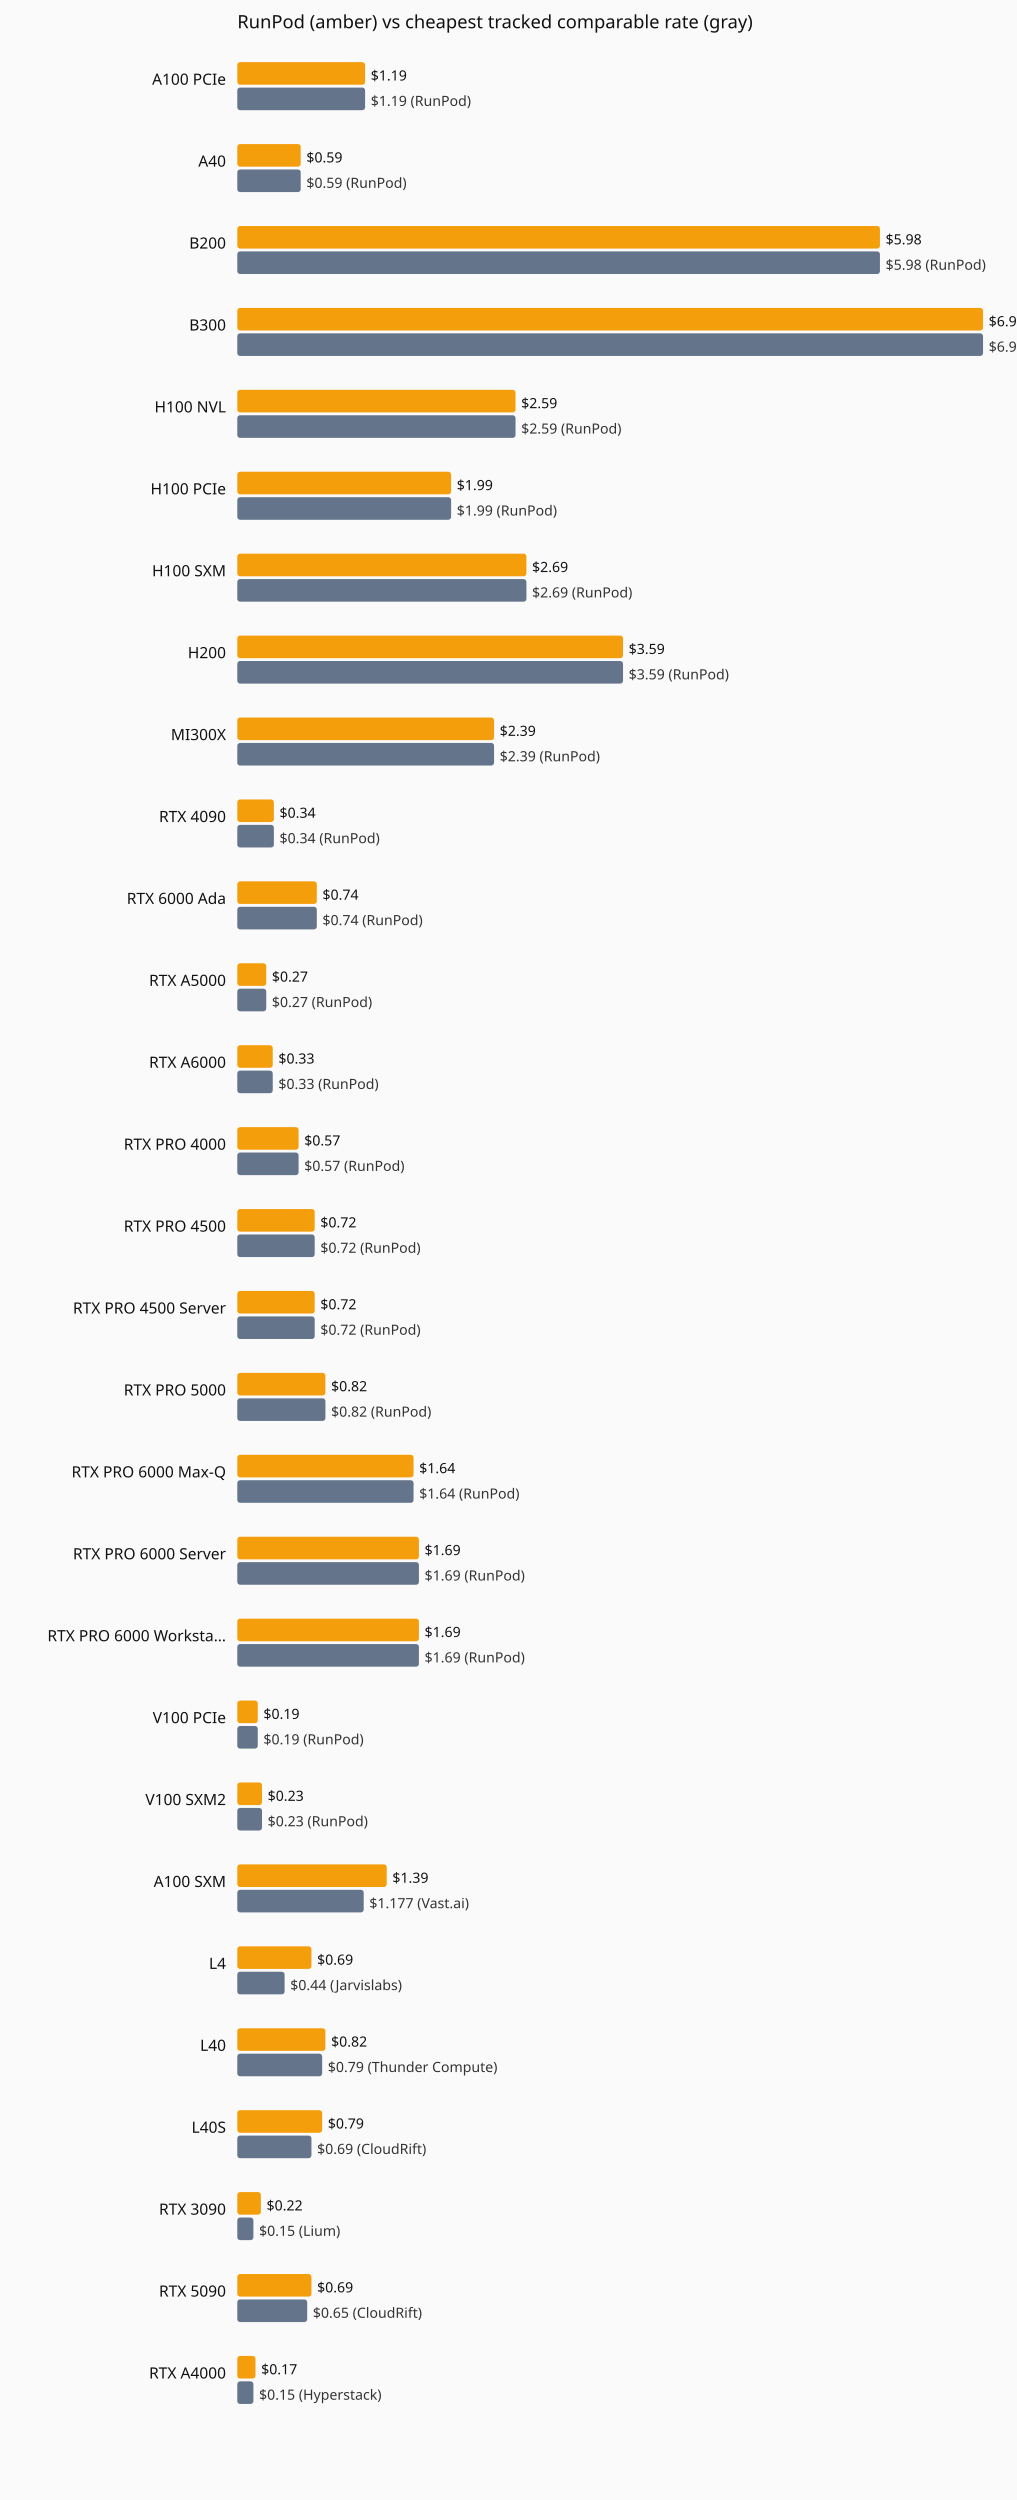
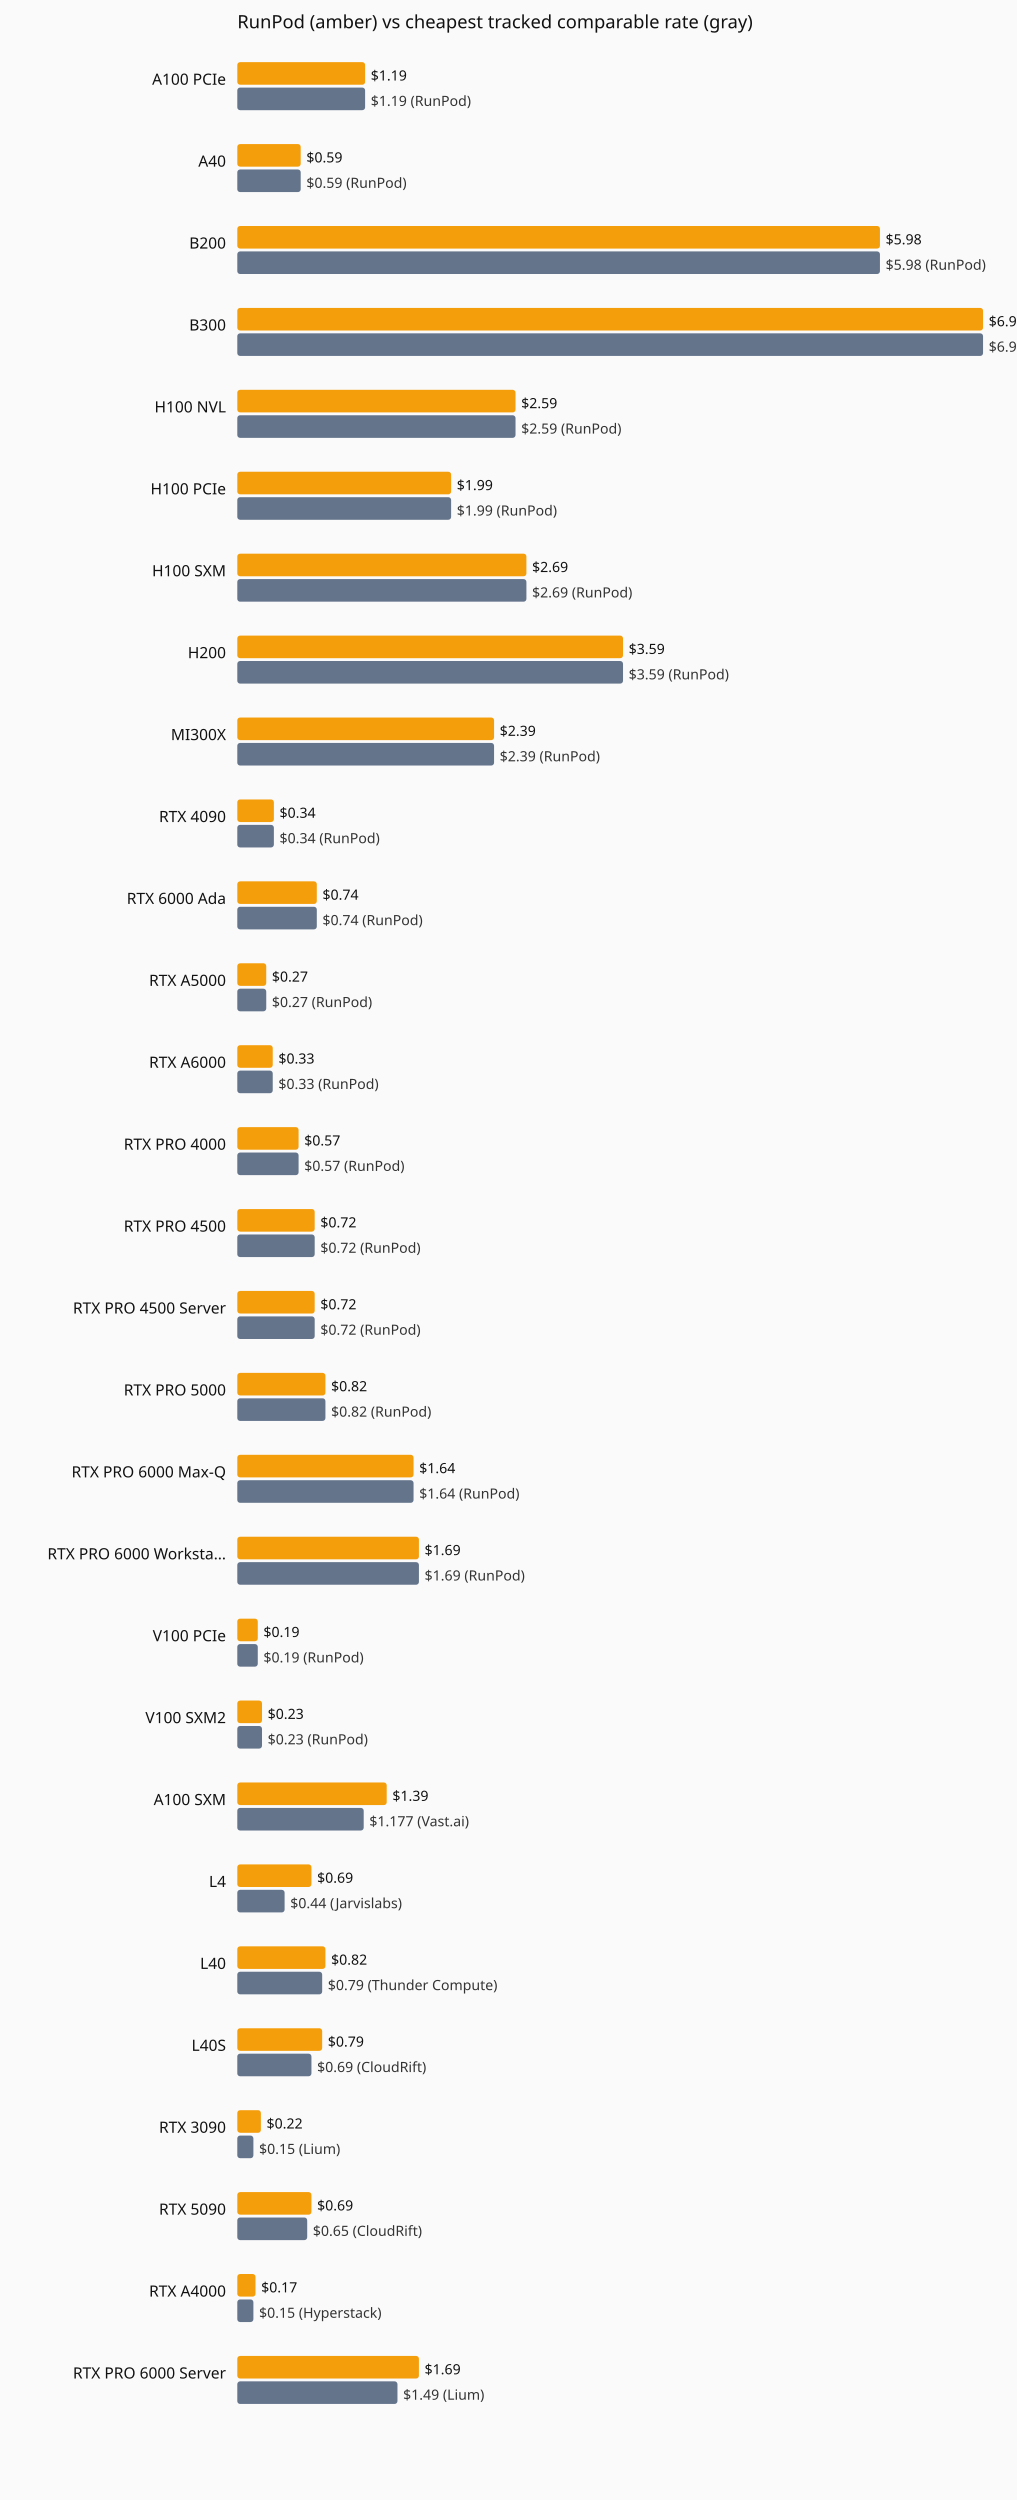
<svg xmlns="http://www.w3.org/2000/svg" viewBox="0 0 720 1770" role="img" aria-label="Current hourly rate versus the cheapest tracked vendor, by GPU model.">
  <rect width="720" height="1770" fill="#fafafa" />
  <text x="168" y="20" font-family="system-ui,sans-serif" font-size="13" fill="#111">RunPod (amber) vs cheapest tracked comparable rate (gray)</text>
  <text x="160" y="60" text-anchor="end" font-family="system-ui,sans-serif" font-size="11" fill="#111">A100 PCIe</text>
  <rect x="168" y="44" width="90.5" height="16" fill="#f59e0b" rx="2" />
  <text x="262.5" y="57" font-family="system-ui,sans-serif" font-size="10" fill="#111">$1.19</text>
  <rect x="168" y="62" width="90.5" height="16" fill="#64748b" rx="2" />
  <text x="262.5" y="75" font-family="system-ui,sans-serif" font-size="10" fill="#333">$1.19 (RunPod)</text>
  <text x="160" y="118" text-anchor="end" font-family="system-ui,sans-serif" font-size="11" fill="#111">A40</text>
  <rect x="168" y="102" width="44.9" height="16" fill="#f59e0b" rx="2" />
  <text x="216.9" y="115" font-family="system-ui,sans-serif" font-size="10" fill="#111">$0.59</text>
  <rect x="168" y="120" width="44.9" height="16" fill="#64748b" rx="2" />
  <text x="216.9" y="133" font-family="system-ui,sans-serif" font-size="10" fill="#333">$0.59 (RunPod)</text>
  <text x="160" y="176" text-anchor="end" font-family="system-ui,sans-serif" font-size="11" fill="#111">B200</text>
  <rect x="168" y="160" width="455.0" height="16" fill="#f59e0b" rx="2" />
  <text x="627.0" y="173" font-family="system-ui,sans-serif" font-size="10" fill="#111">$5.98</text>
  <rect x="168" y="178" width="455.0" height="16" fill="#64748b" rx="2" />
  <text x="627.0" y="191" font-family="system-ui,sans-serif" font-size="10" fill="#333">$5.98 (RunPod)</text>
  <text x="160" y="234" text-anchor="end" font-family="system-ui,sans-serif" font-size="11" fill="#111">B300</text>
  <rect x="168" y="218" width="528.0" height="16" fill="#f59e0b" rx="2" />
  <text x="700.0" y="231" font-family="system-ui,sans-serif" font-size="10" fill="#111">$6.94</text>
  <rect x="168" y="236" width="528.0" height="16" fill="#64748b" rx="2" />
  <text x="700.0" y="249" font-family="system-ui,sans-serif" font-size="10" fill="#333">$6.94 (RunPod)</text>
  <text x="160" y="292" text-anchor="end" font-family="system-ui,sans-serif" font-size="11" fill="#111">H100 NVL</text>
  <rect x="168" y="276" width="197.0" height="16" fill="#f59e0b" rx="2" />
  <text x="369.0" y="289" font-family="system-ui,sans-serif" font-size="10" fill="#111">$2.59</text>
  <rect x="168" y="294" width="197.0" height="16" fill="#64748b" rx="2" />
  <text x="369.0" y="307" font-family="system-ui,sans-serif" font-size="10" fill="#333">$2.59 (RunPod)</text>
  <text x="160" y="350" text-anchor="end" font-family="system-ui,sans-serif" font-size="11" fill="#111">H100 PCIe</text>
  <rect x="168" y="334" width="151.4" height="16" fill="#f59e0b" rx="2" />
  <text x="323.4" y="347" font-family="system-ui,sans-serif" font-size="10" fill="#111">$1.99</text>
  <rect x="168" y="352" width="151.4" height="16" fill="#64748b" rx="2" />
  <text x="323.4" y="365" font-family="system-ui,sans-serif" font-size="10" fill="#333">$1.99 (RunPod)</text>
  <text x="160" y="408" text-anchor="end" font-family="system-ui,sans-serif" font-size="11" fill="#111">H100 SXM</text>
  <rect x="168" y="392" width="204.7" height="16" fill="#f59e0b" rx="2" />
  <text x="376.7" y="405" font-family="system-ui,sans-serif" font-size="10" fill="#111">$2.69</text>
  <rect x="168" y="410" width="204.7" height="16" fill="#64748b" rx="2" />
  <text x="376.7" y="423" font-family="system-ui,sans-serif" font-size="10" fill="#333">$2.69 (RunPod)</text>
  <text x="160" y="466" text-anchor="end" font-family="system-ui,sans-serif" font-size="11" fill="#111">H200</text>
  <rect x="168" y="450" width="273.1" height="16" fill="#f59e0b" rx="2" />
  <text x="445.1" y="463" font-family="system-ui,sans-serif" font-size="10" fill="#111">$3.59</text>
  <rect x="168" y="468" width="273.1" height="16" fill="#64748b" rx="2" />
  <text x="445.1" y="481" font-family="system-ui,sans-serif" font-size="10" fill="#333">$3.59 (RunPod)</text>
  <text x="160" y="524" text-anchor="end" font-family="system-ui,sans-serif" font-size="11" fill="#111">MI300X</text>
  <rect x="168" y="508" width="181.8" height="16" fill="#f59e0b" rx="2" />
  <text x="353.8" y="521" font-family="system-ui,sans-serif" font-size="10" fill="#111">$2.39</text>
  <rect x="168" y="526" width="181.8" height="16" fill="#64748b" rx="2" />
  <text x="353.8" y="539" font-family="system-ui,sans-serif" font-size="10" fill="#333">$2.39 (RunPod)</text>
  <text x="160" y="582" text-anchor="end" font-family="system-ui,sans-serif" font-size="11" fill="#111">RTX 4090</text>
  <rect x="168" y="566" width="25.9" height="16" fill="#f59e0b" rx="2" />
  <text x="197.9" y="579" font-family="system-ui,sans-serif" font-size="10" fill="#111">$0.34</text>
  <rect x="168" y="584" width="25.9" height="16" fill="#64748b" rx="2" />
  <text x="197.9" y="597" font-family="system-ui,sans-serif" font-size="10" fill="#333">$0.34 (RunPod)</text>
  <text x="160" y="640" text-anchor="end" font-family="system-ui,sans-serif" font-size="11" fill="#111">RTX 6000 Ada</text>
  <rect x="168" y="624" width="56.3" height="16" fill="#f59e0b" rx="2" />
  <text x="228.3" y="637" font-family="system-ui,sans-serif" font-size="10" fill="#111">$0.74</text>
  <rect x="168" y="642" width="56.3" height="16" fill="#64748b" rx="2" />
  <text x="228.3" y="655" font-family="system-ui,sans-serif" font-size="10" fill="#333">$0.74 (RunPod)</text>
  <text x="160" y="698" text-anchor="end" font-family="system-ui,sans-serif" font-size="11" fill="#111">RTX A5000</text>
  <rect x="168" y="682" width="20.5" height="16" fill="#f59e0b" rx="2" />
  <text x="192.5" y="695" font-family="system-ui,sans-serif" font-size="10" fill="#111">$0.27</text>
  <rect x="168" y="700" width="20.5" height="16" fill="#64748b" rx="2" />
  <text x="192.5" y="713" font-family="system-ui,sans-serif" font-size="10" fill="#333">$0.27 (RunPod)</text>
  <text x="160" y="756" text-anchor="end" font-family="system-ui,sans-serif" font-size="11" fill="#111">RTX A6000</text>
  <rect x="168" y="740" width="25.1" height="16" fill="#f59e0b" rx="2" />
  <text x="197.1" y="753" font-family="system-ui,sans-serif" font-size="10" fill="#111">$0.33</text>
  <rect x="168" y="758" width="25.1" height="16" fill="#64748b" rx="2" />
  <text x="197.1" y="771" font-family="system-ui,sans-serif" font-size="10" fill="#333">$0.33 (RunPod)</text>
  <text x="160" y="814" text-anchor="end" font-family="system-ui,sans-serif" font-size="11" fill="#111">RTX PRO 4000</text>
  <rect x="168" y="798" width="43.4" height="16" fill="#f59e0b" rx="2" />
  <text x="215.4" y="811" font-family="system-ui,sans-serif" font-size="10" fill="#111">$0.57</text>
  <rect x="168" y="816" width="43.4" height="16" fill="#64748b" rx="2" />
  <text x="215.4" y="829" font-family="system-ui,sans-serif" font-size="10" fill="#333">$0.57 (RunPod)</text>
  <text x="160" y="872" text-anchor="end" font-family="system-ui,sans-serif" font-size="11" fill="#111">RTX PRO 4500</text>
  <rect x="168" y="856" width="54.8" height="16" fill="#f59e0b" rx="2" />
  <text x="226.8" y="869" font-family="system-ui,sans-serif" font-size="10" fill="#111">$0.72</text>
  <rect x="168" y="874" width="54.8" height="16" fill="#64748b" rx="2" />
  <text x="226.8" y="887" font-family="system-ui,sans-serif" font-size="10" fill="#333">$0.72 (RunPod)</text>
  <text x="160" y="930" text-anchor="end" font-family="system-ui,sans-serif" font-size="11" fill="#111">RTX PRO 4500 Server</text>
  <rect x="168" y="914" width="54.8" height="16" fill="#f59e0b" rx="2" />
  <text x="226.8" y="927" font-family="system-ui,sans-serif" font-size="10" fill="#111">$0.72</text>
  <rect x="168" y="932" width="54.8" height="16" fill="#64748b" rx="2" />
  <text x="226.8" y="945" font-family="system-ui,sans-serif" font-size="10" fill="#333">$0.72 (RunPod)</text>
  <text x="160" y="988" text-anchor="end" font-family="system-ui,sans-serif" font-size="11" fill="#111">RTX PRO 5000</text>
  <rect x="168" y="972" width="62.4" height="16" fill="#f59e0b" rx="2" />
  <text x="234.4" y="985" font-family="system-ui,sans-serif" font-size="10" fill="#111">$0.82</text>
  <rect x="168" y="990" width="62.4" height="16" fill="#64748b" rx="2" />
  <text x="234.4" y="1003" font-family="system-ui,sans-serif" font-size="10" fill="#333">$0.82 (RunPod)</text>
  <text x="160" y="1046" text-anchor="end" font-family="system-ui,sans-serif" font-size="11" fill="#111">RTX PRO 6000 Max-Q</text>
  <rect x="168" y="1030" width="124.8" height="16" fill="#f59e0b" rx="2" />
  <text x="296.8" y="1043" font-family="system-ui,sans-serif" font-size="10" fill="#111">$1.64</text>
  <rect x="168" y="1048" width="124.8" height="16" fill="#64748b" rx="2" />
  <text x="296.8" y="1061" font-family="system-ui,sans-serif" font-size="10" fill="#333">$1.64 (RunPod)</text>
-   <text x="160" y="1104" text-anchor="end" font-family="system-ui,sans-serif" font-size="11" fill="#111">RTX PRO 6000 Server</text>
+   <text x="160" y="1104" text-anchor="end" font-family="system-ui,sans-serif" font-size="11" fill="#111">RTX PRO 6000 Worksta…</text>
  <rect x="168" y="1088" width="128.6" height="16" fill="#f59e0b" rx="2" />
  <text x="300.6" y="1101" font-family="system-ui,sans-serif" font-size="10" fill="#111">$1.69</text>
  <rect x="168" y="1106" width="128.6" height="16" fill="#64748b" rx="2" />
  <text x="300.6" y="1119" font-family="system-ui,sans-serif" font-size="10" fill="#333">$1.69 (RunPod)</text>
-   <text x="160" y="1162" text-anchor="end" font-family="system-ui,sans-serif" font-size="11" fill="#111">RTX PRO 6000 Worksta…</text>
-   <rect x="168" y="1146" width="128.6" height="16" fill="#f59e0b" rx="2" />
-   <text x="300.6" y="1159" font-family="system-ui,sans-serif" font-size="10" fill="#111">$1.69</text>
-   <rect x="168" y="1164" width="128.6" height="16" fill="#64748b" rx="2" />
-   <text x="300.6" y="1177" font-family="system-ui,sans-serif" font-size="10" fill="#333">$1.69 (RunPod)</text>
-   <text x="160" y="1220" text-anchor="end" font-family="system-ui,sans-serif" font-size="11" fill="#111">V100 PCIe</text>
-   <rect x="168" y="1204" width="14.5" height="16" fill="#f59e0b" rx="2" />
-   <text x="186.5" y="1217" font-family="system-ui,sans-serif" font-size="10" fill="#111">$0.19</text>
-   <rect x="168" y="1222" width="14.5" height="16" fill="#64748b" rx="2" />
-   <text x="186.5" y="1235" font-family="system-ui,sans-serif" font-size="10" fill="#333">$0.19 (RunPod)</text>
-   <text x="160" y="1278" text-anchor="end" font-family="system-ui,sans-serif" font-size="11" fill="#111">V100 SXM2</text>
-   <rect x="168" y="1262" width="17.5" height="16" fill="#f59e0b" rx="2" />
-   <text x="189.5" y="1275" font-family="system-ui,sans-serif" font-size="10" fill="#111">$0.23</text>
-   <rect x="168" y="1280" width="17.5" height="16" fill="#64748b" rx="2" />
-   <text x="189.5" y="1293" font-family="system-ui,sans-serif" font-size="10" fill="#333">$0.23 (RunPod)</text>
-   <text x="160" y="1336" text-anchor="end" font-family="system-ui,sans-serif" font-size="11" fill="#111">A100 SXM</text>
-   <rect x="168" y="1320" width="105.8" height="16" fill="#f59e0b" rx="2" />
-   <text x="277.8" y="1333" font-family="system-ui,sans-serif" font-size="10" fill="#111">$1.39</text>
-   <rect x="168" y="1338" width="89.5" height="16" fill="#64748b" rx="2" />
-   <text x="261.5" y="1351" font-family="system-ui,sans-serif" font-size="10" fill="#333">$1.177 (Vast.ai)</text>
-   <text x="160" y="1394" text-anchor="end" font-family="system-ui,sans-serif" font-size="11" fill="#111">L4</text>
-   <rect x="168" y="1378" width="52.5" height="16" fill="#f59e0b" rx="2" />
-   <text x="224.5" y="1391" font-family="system-ui,sans-serif" font-size="10" fill="#111">$0.69</text>
-   <rect x="168" y="1396" width="33.5" height="16" fill="#64748b" rx="2" />
-   <text x="205.5" y="1409" font-family="system-ui,sans-serif" font-size="10" fill="#333">$0.44 (Jarvislabs)</text>
-   <text x="160" y="1452" text-anchor="end" font-family="system-ui,sans-serif" font-size="11" fill="#111">L40</text>
-   <rect x="168" y="1436" width="62.4" height="16" fill="#f59e0b" rx="2" />
-   <text x="234.4" y="1449" font-family="system-ui,sans-serif" font-size="10" fill="#111">$0.82</text>
-   <rect x="168" y="1454" width="60.1" height="16" fill="#64748b" rx="2" />
-   <text x="232.1" y="1467" font-family="system-ui,sans-serif" font-size="10" fill="#333">$0.79 (Thunder Compute)</text>
-   <text x="160" y="1510" text-anchor="end" font-family="system-ui,sans-serif" font-size="11" fill="#111">L40S</text>
-   <rect x="168" y="1494" width="60.1" height="16" fill="#f59e0b" rx="2" />
-   <text x="232.1" y="1507" font-family="system-ui,sans-serif" font-size="10" fill="#111">$0.79</text>
-   <rect x="168" y="1512" width="52.5" height="16" fill="#64748b" rx="2" />
-   <text x="224.5" y="1525" font-family="system-ui,sans-serif" font-size="10" fill="#333">$0.69 (CloudRift)</text>
-   <text x="160" y="1568" text-anchor="end" font-family="system-ui,sans-serif" font-size="11" fill="#111">RTX 3090</text>
-   <rect x="168" y="1552" width="16.7" height="16" fill="#f59e0b" rx="2" />
-   <text x="188.7" y="1565" font-family="system-ui,sans-serif" font-size="10" fill="#111">$0.22</text>
-   <rect x="168" y="1570" width="11.4" height="16" fill="#64748b" rx="2" />
-   <text x="183.4" y="1583" font-family="system-ui,sans-serif" font-size="10" fill="#333">$0.15 (Lium)</text>
-   <text x="160" y="1626" text-anchor="end" font-family="system-ui,sans-serif" font-size="11" fill="#111">RTX 5090</text>
-   <rect x="168" y="1610" width="52.5" height="16" fill="#f59e0b" rx="2" />
-   <text x="224.5" y="1623" font-family="system-ui,sans-serif" font-size="10" fill="#111">$0.69</text>
-   <rect x="168" y="1628" width="49.5" height="16" fill="#64748b" rx="2" />
-   <text x="221.5" y="1641" font-family="system-ui,sans-serif" font-size="10" fill="#333">$0.65 (CloudRift)</text>
-   <text x="160" y="1684" text-anchor="end" font-family="system-ui,sans-serif" font-size="11" fill="#111">RTX A4000</text>
-   <rect x="168" y="1668" width="12.9" height="16" fill="#f59e0b" rx="2" />
-   <text x="184.9" y="1681" font-family="system-ui,sans-serif" font-size="10" fill="#111">$0.17</text>
-   <rect x="168" y="1686" width="11.4" height="16" fill="#64748b" rx="2" />
-   <text x="183.4" y="1699" font-family="system-ui,sans-serif" font-size="10" fill="#333">$0.15 (Hyperstack)</text>
+   <text x="160" y="1162" text-anchor="end" font-family="system-ui,sans-serif" font-size="11" fill="#111">V100 PCIe</text>
+   <rect x="168" y="1146" width="14.5" height="16" fill="#f59e0b" rx="2" />
+   <text x="186.5" y="1159" font-family="system-ui,sans-serif" font-size="10" fill="#111">$0.19</text>
+   <rect x="168" y="1164" width="14.5" height="16" fill="#64748b" rx="2" />
+   <text x="186.5" y="1177" font-family="system-ui,sans-serif" font-size="10" fill="#333">$0.19 (RunPod)</text>
+   <text x="160" y="1220" text-anchor="end" font-family="system-ui,sans-serif" font-size="11" fill="#111">V100 SXM2</text>
+   <rect x="168" y="1204" width="17.5" height="16" fill="#f59e0b" rx="2" />
+   <text x="189.5" y="1217" font-family="system-ui,sans-serif" font-size="10" fill="#111">$0.23</text>
+   <rect x="168" y="1222" width="17.5" height="16" fill="#64748b" rx="2" />
+   <text x="189.5" y="1235" font-family="system-ui,sans-serif" font-size="10" fill="#333">$0.23 (RunPod)</text>
+   <text x="160" y="1278" text-anchor="end" font-family="system-ui,sans-serif" font-size="11" fill="#111">A100 SXM</text>
+   <rect x="168" y="1262" width="105.8" height="16" fill="#f59e0b" rx="2" />
+   <text x="277.8" y="1275" font-family="system-ui,sans-serif" font-size="10" fill="#111">$1.39</text>
+   <rect x="168" y="1280" width="89.5" height="16" fill="#64748b" rx="2" />
+   <text x="261.5" y="1293" font-family="system-ui,sans-serif" font-size="10" fill="#333">$1.177 (Vast.ai)</text>
+   <text x="160" y="1336" text-anchor="end" font-family="system-ui,sans-serif" font-size="11" fill="#111">L4</text>
+   <rect x="168" y="1320" width="52.5" height="16" fill="#f59e0b" rx="2" />
+   <text x="224.5" y="1333" font-family="system-ui,sans-serif" font-size="10" fill="#111">$0.69</text>
+   <rect x="168" y="1338" width="33.5" height="16" fill="#64748b" rx="2" />
+   <text x="205.5" y="1351" font-family="system-ui,sans-serif" font-size="10" fill="#333">$0.44 (Jarvislabs)</text>
+   <text x="160" y="1394" text-anchor="end" font-family="system-ui,sans-serif" font-size="11" fill="#111">L40</text>
+   <rect x="168" y="1378" width="62.4" height="16" fill="#f59e0b" rx="2" />
+   <text x="234.4" y="1391" font-family="system-ui,sans-serif" font-size="10" fill="#111">$0.82</text>
+   <rect x="168" y="1396" width="60.1" height="16" fill="#64748b" rx="2" />
+   <text x="232.1" y="1409" font-family="system-ui,sans-serif" font-size="10" fill="#333">$0.79 (Thunder Compute)</text>
+   <text x="160" y="1452" text-anchor="end" font-family="system-ui,sans-serif" font-size="11" fill="#111">L40S</text>
+   <rect x="168" y="1436" width="60.1" height="16" fill="#f59e0b" rx="2" />
+   <text x="232.1" y="1449" font-family="system-ui,sans-serif" font-size="10" fill="#111">$0.79</text>
+   <rect x="168" y="1454" width="52.5" height="16" fill="#64748b" rx="2" />
+   <text x="224.5" y="1467" font-family="system-ui,sans-serif" font-size="10" fill="#333">$0.69 (CloudRift)</text>
+   <text x="160" y="1510" text-anchor="end" font-family="system-ui,sans-serif" font-size="11" fill="#111">RTX 3090</text>
+   <rect x="168" y="1494" width="16.7" height="16" fill="#f59e0b" rx="2" />
+   <text x="188.7" y="1507" font-family="system-ui,sans-serif" font-size="10" fill="#111">$0.22</text>
+   <rect x="168" y="1512" width="11.4" height="16" fill="#64748b" rx="2" />
+   <text x="183.4" y="1525" font-family="system-ui,sans-serif" font-size="10" fill="#333">$0.15 (Lium)</text>
+   <text x="160" y="1568" text-anchor="end" font-family="system-ui,sans-serif" font-size="11" fill="#111">RTX 5090</text>
+   <rect x="168" y="1552" width="52.5" height="16" fill="#f59e0b" rx="2" />
+   <text x="224.5" y="1565" font-family="system-ui,sans-serif" font-size="10" fill="#111">$0.69</text>
+   <rect x="168" y="1570" width="49.5" height="16" fill="#64748b" rx="2" />
+   <text x="221.5" y="1583" font-family="system-ui,sans-serif" font-size="10" fill="#333">$0.65 (CloudRift)</text>
+   <text x="160" y="1626" text-anchor="end" font-family="system-ui,sans-serif" font-size="11" fill="#111">RTX A4000</text>
+   <rect x="168" y="1610" width="12.9" height="16" fill="#f59e0b" rx="2" />
+   <text x="184.9" y="1623" font-family="system-ui,sans-serif" font-size="10" fill="#111">$0.17</text>
+   <rect x="168" y="1628" width="11.4" height="16" fill="#64748b" rx="2" />
+   <text x="183.4" y="1641" font-family="system-ui,sans-serif" font-size="10" fill="#333">$0.15 (Hyperstack)</text>
+   <text x="160" y="1684" text-anchor="end" font-family="system-ui,sans-serif" font-size="11" fill="#111">RTX PRO 6000 Server</text>
+   <rect x="168" y="1668" width="128.6" height="16" fill="#f59e0b" rx="2" />
+   <text x="300.6" y="1681" font-family="system-ui,sans-serif" font-size="10" fill="#111">$1.69</text>
+   <rect x="168" y="1686" width="113.4" height="16" fill="#64748b" rx="2" />
+   <text x="285.4" y="1699" font-family="system-ui,sans-serif" font-size="10" fill="#333">$1.49 (Lium)</text>
</svg>
